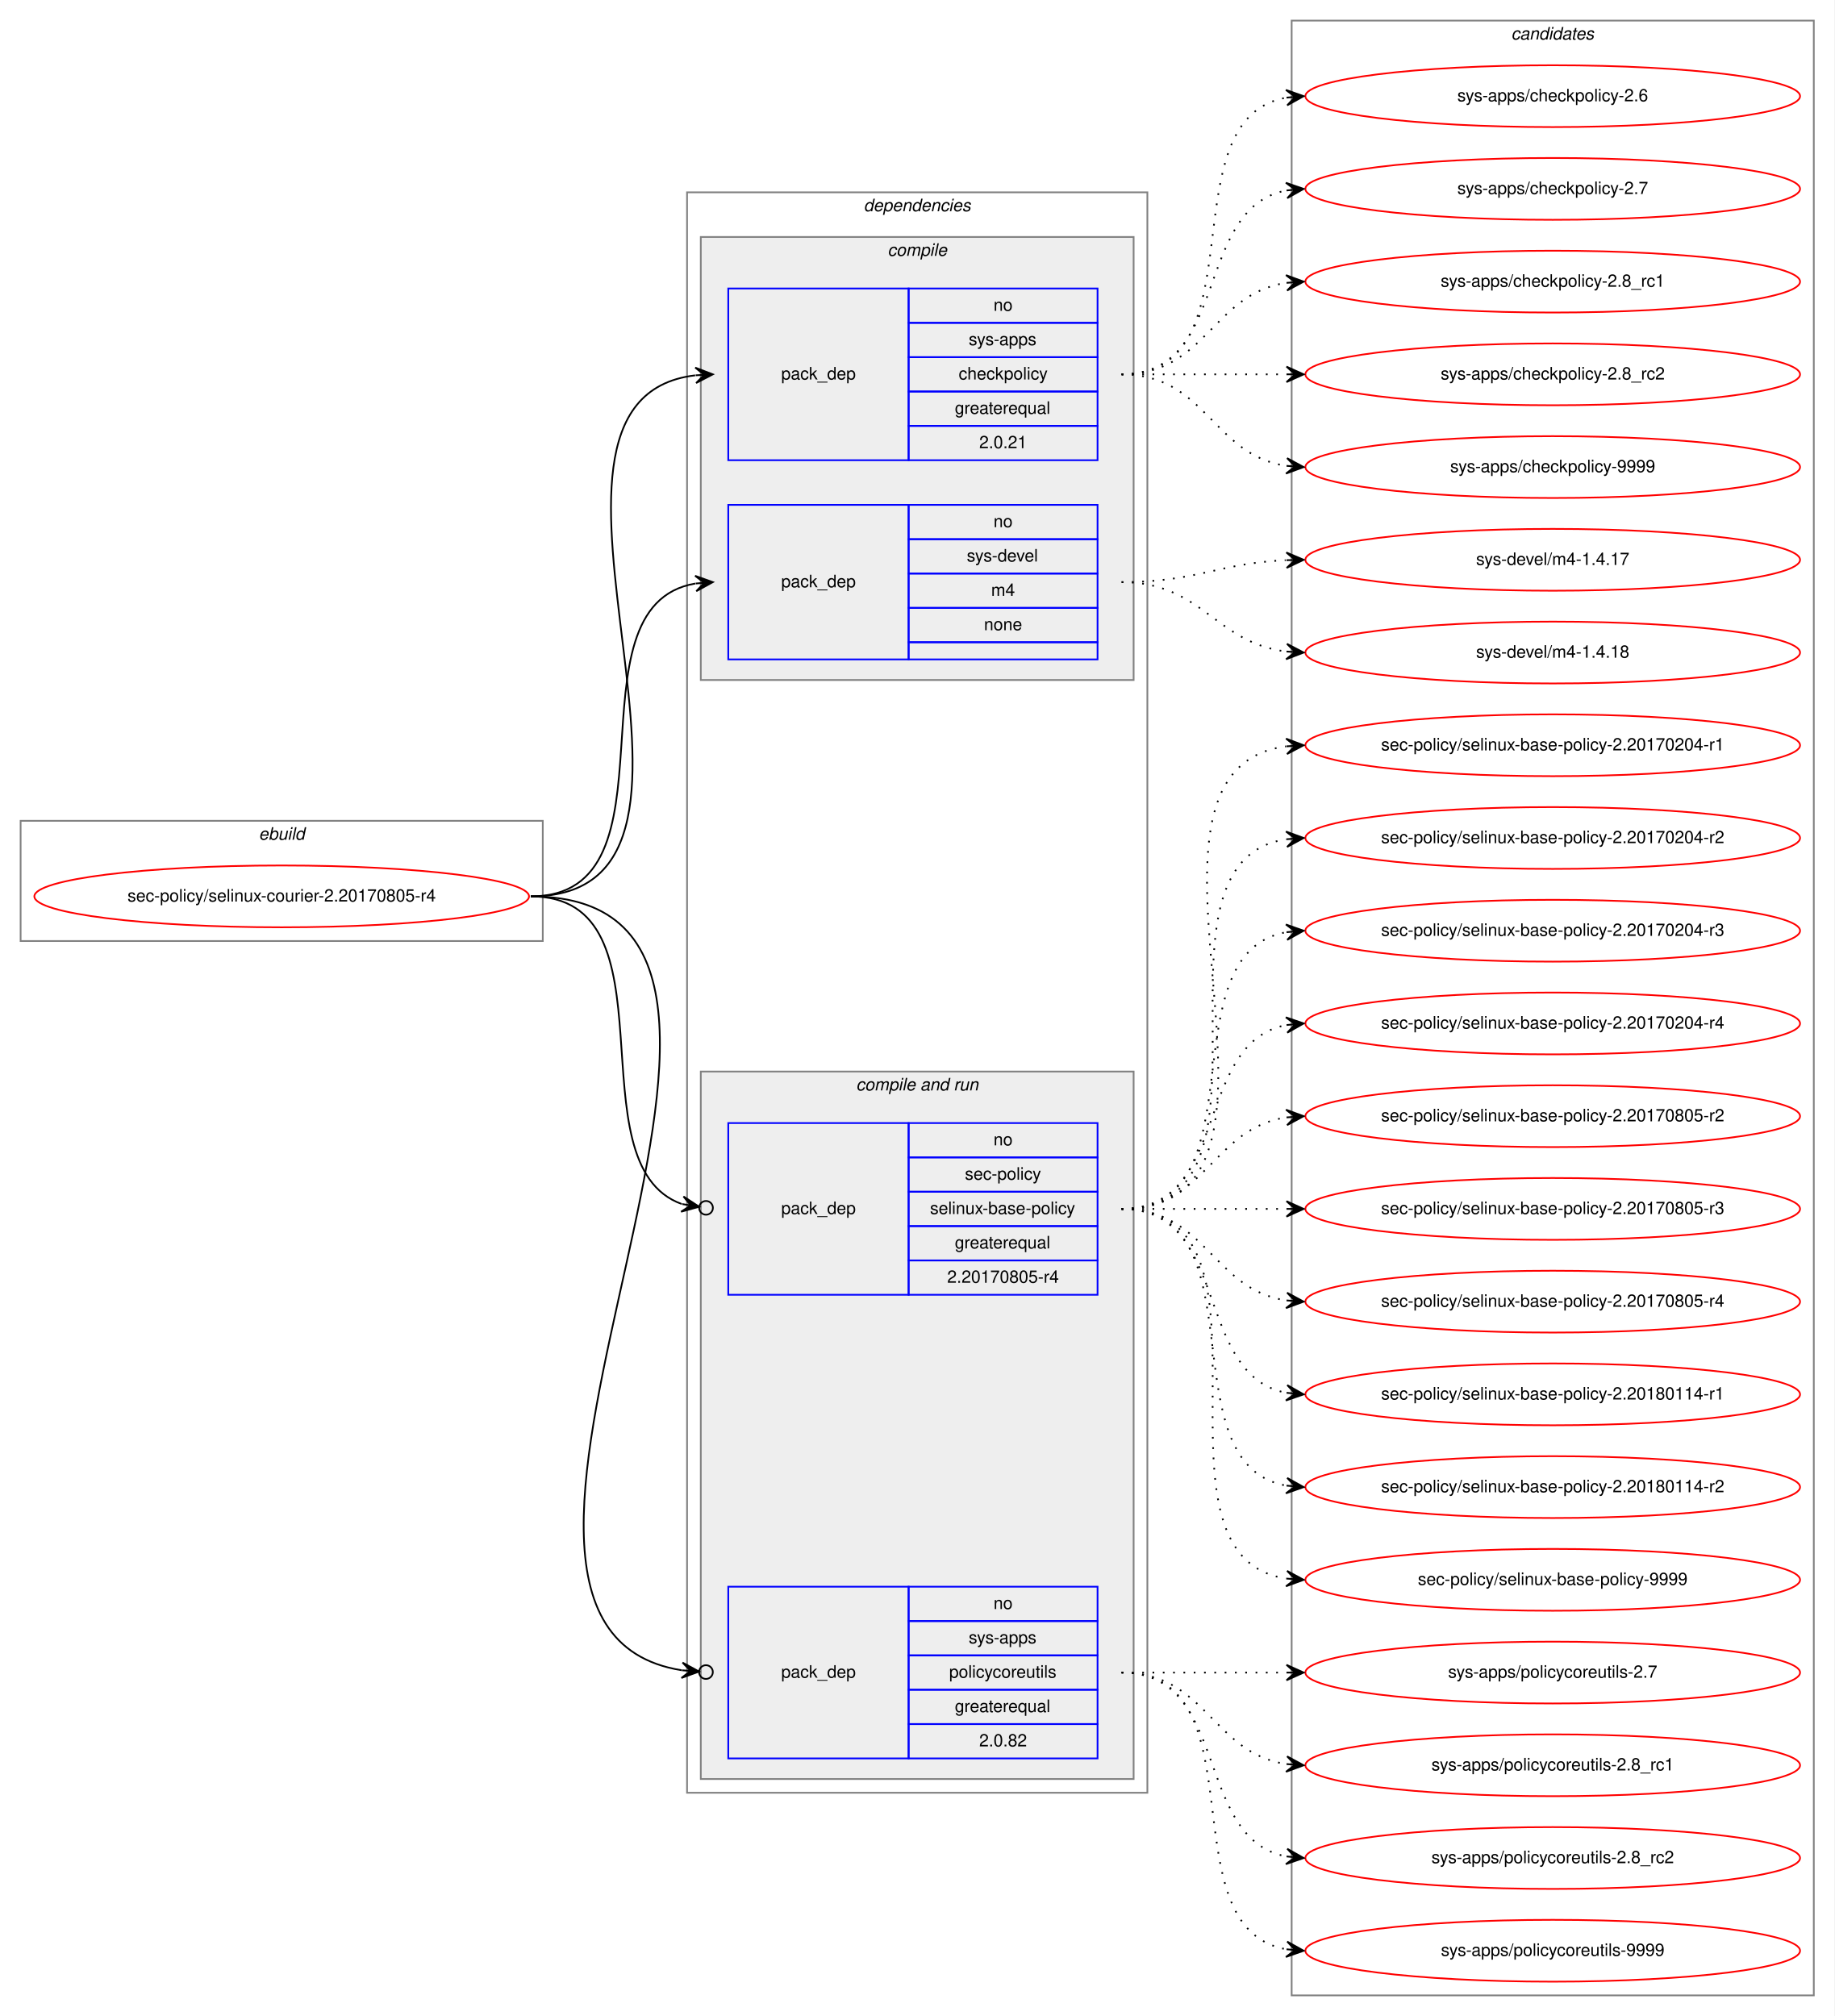
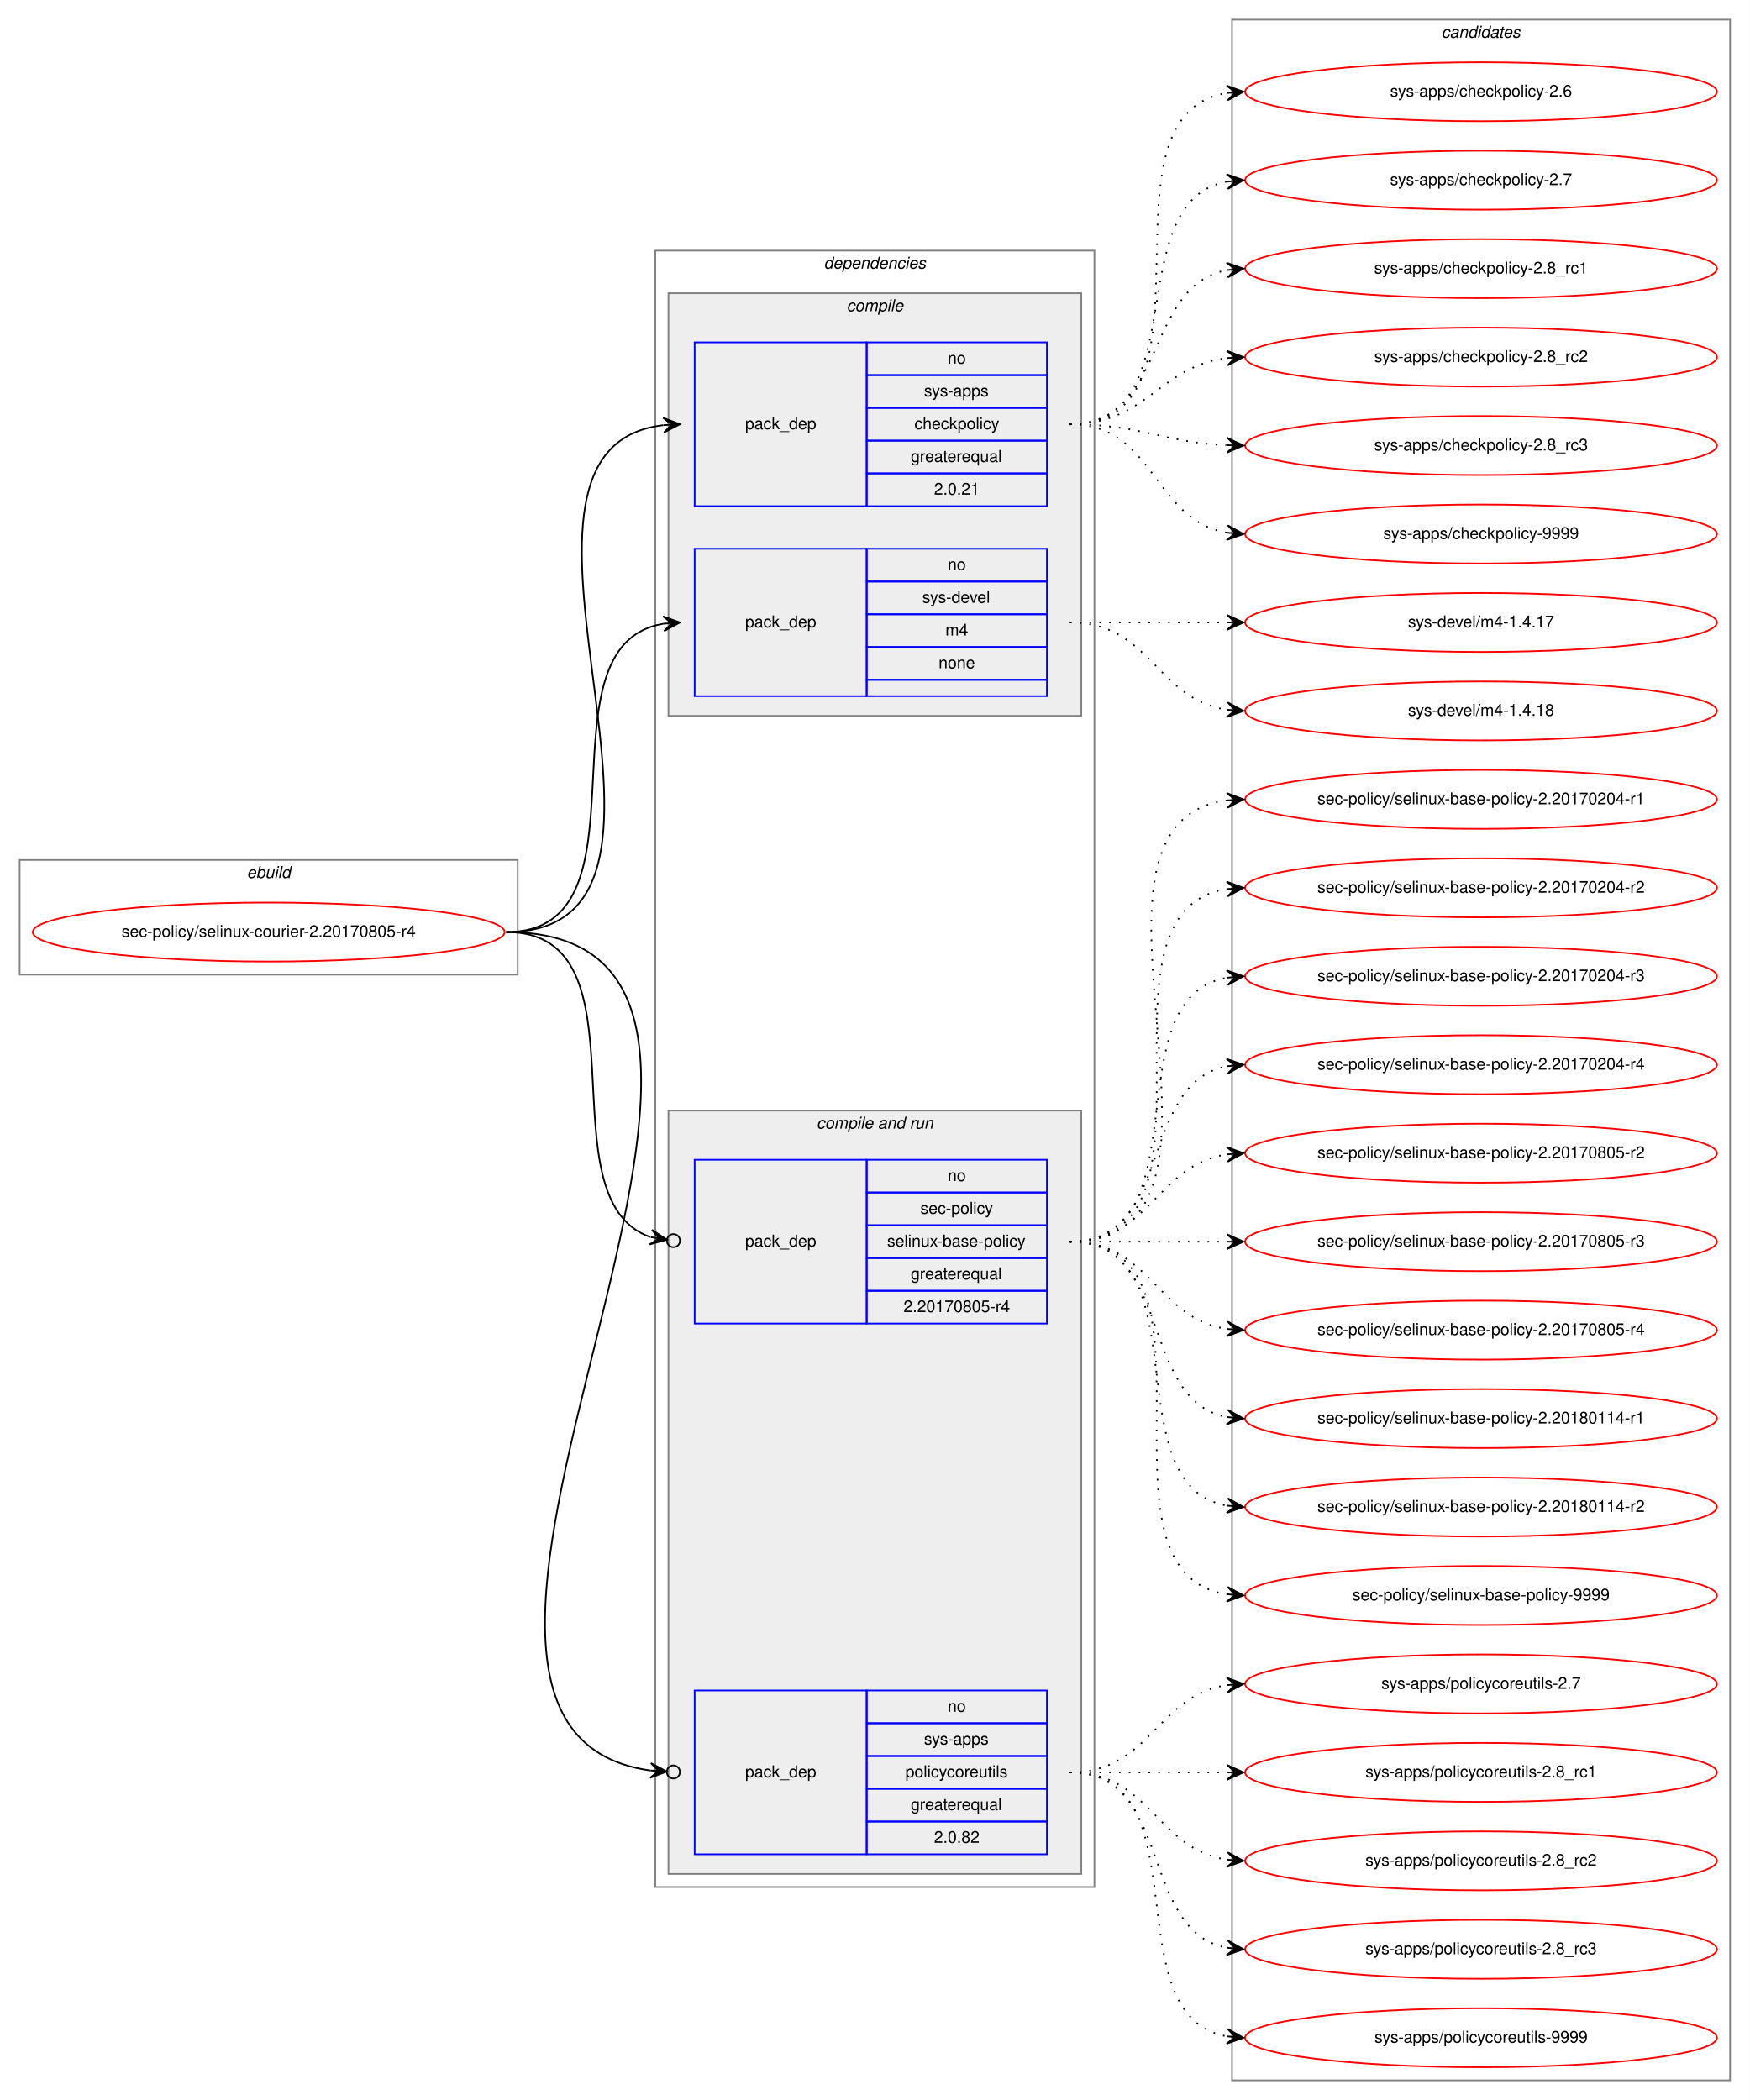
- <svg xmlns="http://www.w3.org/2000/svg" xmlns:xlink="http://www.w3.org/1999/xlink" width="1068pt" height="1174pt" viewBox="0.00 0.00 1068.00 1174.00">
-   <g id="graph0" class="graph" transform="scale(1 1) rotate(0) translate(4 1170)">
-     <polygon fill="white" stroke="transparent" points="-4,4 -4,-1170 1064,-1170 1064,4 -4,4" />
+ <svg xmlns="http://www.w3.org/2000/svg" xmlns:xlink="http://www.w3.org/1999/xlink" width="1068pt" height="1282pt" viewBox="0.00 0.00 1068.00 1282.00">
+   <g id="graph0" class="graph" transform="scale(1 1) rotate(0) translate(4 1278)">
+     <polygon fill="white" stroke="transparent" points="-4,4 -4,-1278 1064,-1278 1064,4 -4,4" />
    <g id="clust1" class="cluster">
-       <polygon fill="none" stroke="gray" points="8,-622 8,-692 312,-692 312,-622 8,-622" />
-       <text text-anchor="start" x="146.66" y="-681" font-family="Helvetica,sans-Serif" font-style="italic" font-size="10.00">ebuild</text>
+       <polygon fill="none" stroke="gray" points="8,-683 8,-753 312,-753 312,-683 8,-683" />
+       <text text-anchor="start" x="146.66" y="-742" font-family="Helvetica,sans-Serif" font-style="italic" font-size="10.00">ebuild</text>
    </g>
    <g id="clust2" class="cluster">
-       <polygon fill="none" stroke="gray" points="396,-126 396,-1058 664,-1058 664,-126 396,-126" />
-       <text text-anchor="start" x="498.86" y="-1047" font-family="Helvetica,sans-Serif" font-style="italic" font-size="10.00">dependencies</text>
+       <polygon fill="none" stroke="gray" points="396,-126 396,-1125 664,-1125 664,-126 396,-126" />
+       <text text-anchor="start" x="498.86" y="-1114" font-family="Helvetica,sans-Serif" font-style="italic" font-size="10.00">dependencies</text>
    </g>
    <g id="clust3" class="cluster">
-       <polygon fill="#eeeeee" stroke="gray" points="404,-774 404,-1032 656,-1032 656,-774 404,-774" />
-       <text text-anchor="start" x="512.77" y="-1021" font-family="Helvetica,sans-Serif" font-style="italic" font-size="10.00">compile</text>
+       <polygon fill="#eeeeee" stroke="gray" points="404,-841 404,-1099 656,-1099 656,-841 404,-841" />
+       <text text-anchor="start" x="512.77" y="-1088" font-family="Helvetica,sans-Serif" font-style="italic" font-size="10.00">compile</text>
    </g>
    <g id="clust6" class="cluster">
-       <polygon fill="#eeeeee" stroke="gray" points="404,-134 404,-546 656,-546 656,-134 404,-134" />
-       <text text-anchor="start" x="494.42" y="-535" font-family="Helvetica,sans-Serif" font-style="italic" font-size="10.00">compile and run</text>
+       <polygon fill="#eeeeee" stroke="gray" points="404,-134 404,-600 656,-600 656,-134 404,-134" />
+       <text text-anchor="start" x="494.42" y="-589" font-family="Helvetica,sans-Serif" font-style="italic" font-size="10.00">compile and run</text>
    </g>
    <g id="clust10" class="cluster">
-       <polygon fill="none" stroke="gray" points="748,-8 748,-1158 1052,-1158 1052,-8 748,-8" />
-       <text text-anchor="start" x="875.82" y="-1147" font-family="Helvetica,sans-Serif" font-style="italic" font-size="10.00">candidates</text>
+       <polygon fill="none" stroke="gray" points="748,-8 748,-1266 1052,-1266 1052,-8 748,-8" />
+       <text text-anchor="start" x="875.82" y="-1255" font-family="Helvetica,sans-Serif" font-style="italic" font-size="10.00">candidates</text>
    </g>
    <g id="node1" class="node">
      <g id="a_node1">
        <a xlink:href="../sec-policy/selinux-courier-2.20170805-r4.svg" xlink:title="sec-policy/selinux-courier-2.20170805-r4">
-           <ellipse fill="none" stroke="red" cx="160" cy="-648" rx="144" ry="18" />
-           <text text-anchor="middle" x="160" y="-645" font-family="Helvetica,sans-Serif" font-size="10.00">sec-policy/selinux-courier-2.20170805-r4</text>
+           <ellipse fill="none" stroke="red" cx="160" cy="-709" rx="144" ry="18" />
+           <text text-anchor="middle" x="160" y="-706" font-family="Helvetica,sans-Serif" font-size="10.00">sec-policy/selinux-courier-2.20170805-r4</text>
        </a>
      </g>
    </g>
    <g id="node2" class="node">
-       <polygon fill="none" stroke="blue" points="420,-902 420,-1002 525,-1002 525,-902 420,-902" />
-       <text text-anchor="start" x="450.82" y="-949" font-family="Helvetica,sans-Serif" font-size="10.00">pack_dep</text>
-       <polygon fill="none" stroke="blue" points="525,-982 525,-1002 635,-1002 635,-982 525,-982" />
-       <text text-anchor="start" x="574.44" y="-989" font-family="Helvetica,sans-Serif" font-size="10.00">no</text>
-       <polygon fill="none" stroke="blue" points="525,-962 525,-982 635,-982 635,-962 525,-962" />
-       <text text-anchor="start" x="559.99" y="-969" font-family="Helvetica,sans-Serif" font-size="10.00">sys-apps</text>
-       <polygon fill="none" stroke="blue" points="525,-942 525,-962 635,-962 635,-942 525,-942" />
-       <text text-anchor="start" x="554.16" y="-949" font-family="Helvetica,sans-Serif" font-size="10.00">checkpolicy</text>
-       <polygon fill="none" stroke="blue" points="525,-922 525,-942 635,-942 635,-922 525,-922" />
-       <text text-anchor="start" x="551.92" y="-929" font-family="Helvetica,sans-Serif" font-size="10.00">greaterequal</text>
-       <polygon fill="none" stroke="blue" points="525,-902 525,-922 635,-922 635,-902 525,-902" />
-       <text text-anchor="start" x="566.1" y="-909" font-family="Helvetica,sans-Serif" font-size="10.00">2.0.21</text>
+       <polygon fill="none" stroke="blue" points="420,-969 420,-1069 525,-1069 525,-969 420,-969" />
+       <text text-anchor="start" x="450.82" y="-1016" font-family="Helvetica,sans-Serif" font-size="10.00">pack_dep</text>
+       <polygon fill="none" stroke="blue" points="525,-1049 525,-1069 635,-1069 635,-1049 525,-1049" />
+       <text text-anchor="start" x="574.44" y="-1056" font-family="Helvetica,sans-Serif" font-size="10.00">no</text>
+       <polygon fill="none" stroke="blue" points="525,-1029 525,-1049 635,-1049 635,-1029 525,-1029" />
+       <text text-anchor="start" x="559.99" y="-1036" font-family="Helvetica,sans-Serif" font-size="10.00">sys-apps</text>
+       <polygon fill="none" stroke="blue" points="525,-1009 525,-1029 635,-1029 635,-1009 525,-1009" />
+       <text text-anchor="start" x="554.16" y="-1016" font-family="Helvetica,sans-Serif" font-size="10.00">checkpolicy</text>
+       <polygon fill="none" stroke="blue" points="525,-989 525,-1009 635,-1009 635,-989 525,-989" />
+       <text text-anchor="start" x="551.92" y="-996" font-family="Helvetica,sans-Serif" font-size="10.00">greaterequal</text>
+       <polygon fill="none" stroke="blue" points="525,-969 525,-989 635,-989 635,-969 525,-969" />
+       <text text-anchor="start" x="566.1" y="-976" font-family="Helvetica,sans-Serif" font-size="10.00">2.0.21</text>
    </g>
    <g id="edge1" class="edge">
-       <path fill="none" stroke="black" d="M305,-648C444.46,-648 276.85,-936.76 400.72,-951.42" />
-       <polygon fill="black" stroke="black" points="411,-952 400.76,-955.93 406.01,-951.72 401.02,-951.44 401.02,-951.44 401.02,-951.44 406.01,-951.72 401.27,-946.95 411,-952 411,-952" />
+       <path fill="none" stroke="black" d="M305,-709C447.05,-709 274.24,-1004.05 400.92,-1018.45" />
+       <polygon fill="black" stroke="black" points="411,-1019 400.77,-1022.95 406.01,-1018.73 401.01,-1018.46 401.01,-1018.46 401.01,-1018.46 406.01,-1018.73 401.26,-1013.97 411,-1019 411,-1019" />
    </g>
    <g id="node3" class="node">
-       <polygon fill="none" stroke="blue" points="420,-786 420,-876 525,-876 525,-786 420,-786" />
-       <text text-anchor="start" x="450.82" y="-828" font-family="Helvetica,sans-Serif" font-size="10.00">pack_dep</text>
-       <polygon fill="none" stroke="blue" points="525,-856 525,-876 635,-876 635,-856 525,-856" />
-       <text text-anchor="start" x="574.44" y="-863" font-family="Helvetica,sans-Serif" font-size="10.00">no</text>
-       <polygon fill="none" stroke="blue" points="525,-836 525,-856 635,-856 635,-836 525,-836" />
-       <text text-anchor="start" x="558.88" y="-843" font-family="Helvetica,sans-Serif" font-size="10.00">sys-devel</text>
-       <polygon fill="none" stroke="blue" points="525,-816 525,-836 635,-836 635,-816 525,-816" />
-       <text text-anchor="start" x="573.05" y="-823" font-family="Helvetica,sans-Serif" font-size="10.00">m4</text>
-       <polygon fill="none" stroke="blue" points="525,-796 525,-816 635,-816 635,-796 525,-796" />
-       <text text-anchor="start" x="568.88" y="-803" font-family="Helvetica,sans-Serif" font-size="10.00">none</text>
-       <polygon fill="none" stroke="blue" points="525,-786 525,-796 635,-796 635,-786 525,-786" />
+       <polygon fill="none" stroke="blue" points="420,-853 420,-943 525,-943 525,-853 420,-853" />
+       <text text-anchor="start" x="450.82" y="-895" font-family="Helvetica,sans-Serif" font-size="10.00">pack_dep</text>
+       <polygon fill="none" stroke="blue" points="525,-923 525,-943 635,-943 635,-923 525,-923" />
+       <text text-anchor="start" x="574.44" y="-930" font-family="Helvetica,sans-Serif" font-size="10.00">no</text>
+       <polygon fill="none" stroke="blue" points="525,-903 525,-923 635,-923 635,-903 525,-903" />
+       <text text-anchor="start" x="558.88" y="-910" font-family="Helvetica,sans-Serif" font-size="10.00">sys-devel</text>
+       <polygon fill="none" stroke="blue" points="525,-883 525,-903 635,-903 635,-883 525,-883" />
+       <text text-anchor="start" x="573.05" y="-890" font-family="Helvetica,sans-Serif" font-size="10.00">m4</text>
+       <polygon fill="none" stroke="blue" points="525,-863 525,-883 635,-883 635,-863 525,-863" />
+       <text text-anchor="start" x="568.88" y="-870" font-family="Helvetica,sans-Serif" font-size="10.00">none</text>
+       <polygon fill="none" stroke="blue" points="525,-853 525,-863 635,-863 635,-853 525,-853" />
    </g>
    <g id="edge2" class="edge">
-       <path fill="none" stroke="black" d="M305,-648C395.32,-648 323.14,-816.98 400.77,-830.18" />
-       <polygon fill="black" stroke="black" points="411,-831 400.67,-834.69 406.02,-830.6 401.03,-830.2 401.03,-830.2 401.03,-830.2 406.02,-830.6 401.39,-825.72 411,-831 411,-831" />
+       <path fill="none" stroke="black" d="M305,-709C397.74,-709 320.87,-884.23 401.02,-897.24" />
+       <polygon fill="black" stroke="black" points="411,-898 400.69,-901.73 406.01,-897.62 401.03,-897.24 401.03,-897.24 401.03,-897.24 406.01,-897.62 401.37,-892.75 411,-898 411,-898" />
    </g>
    <g id="node4" class="node">
-       <polygon fill="none" stroke="blue" points="420,-416 420,-516 525,-516 525,-416 420,-416" />
-       <text text-anchor="start" x="450.82" y="-463" font-family="Helvetica,sans-Serif" font-size="10.00">pack_dep</text>
-       <polygon fill="none" stroke="blue" points="525,-496 525,-516 635,-516 635,-496 525,-496" />
-       <text text-anchor="start" x="574.44" y="-503" font-family="Helvetica,sans-Serif" font-size="10.00">no</text>
-       <polygon fill="none" stroke="blue" points="525,-476 525,-496 635,-496 635,-476 525,-476" />
-       <text text-anchor="start" x="557.77" y="-483" font-family="Helvetica,sans-Serif" font-size="10.00">sec-policy</text>
-       <polygon fill="none" stroke="blue" points="525,-456 525,-476 635,-476 635,-456 525,-456" />
-       <text text-anchor="start" x="537.48" y="-463" font-family="Helvetica,sans-Serif" font-size="10.00">selinux-base-policy</text>
-       <polygon fill="none" stroke="blue" points="525,-436 525,-456 635,-456 635,-436 525,-436" />
-       <text text-anchor="start" x="551.92" y="-443" font-family="Helvetica,sans-Serif" font-size="10.00">greaterequal</text>
-       <polygon fill="none" stroke="blue" points="525,-416 525,-436 635,-436 635,-416 525,-416" />
-       <text text-anchor="start" x="547.47" y="-423" font-family="Helvetica,sans-Serif" font-size="10.00">2.20170805-r4</text>
+       <polygon fill="none" stroke="blue" points="420,-470 420,-570 525,-570 525,-470 420,-470" />
+       <text text-anchor="start" x="450.82" y="-517" font-family="Helvetica,sans-Serif" font-size="10.00">pack_dep</text>
+       <polygon fill="none" stroke="blue" points="525,-550 525,-570 635,-570 635,-550 525,-550" />
+       <text text-anchor="start" x="574.44" y="-557" font-family="Helvetica,sans-Serif" font-size="10.00">no</text>
+       <polygon fill="none" stroke="blue" points="525,-530 525,-550 635,-550 635,-530 525,-530" />
+       <text text-anchor="start" x="557.77" y="-537" font-family="Helvetica,sans-Serif" font-size="10.00">sec-policy</text>
+       <polygon fill="none" stroke="blue" points="525,-510 525,-530 635,-530 635,-510 525,-510" />
+       <text text-anchor="start" x="537.48" y="-517" font-family="Helvetica,sans-Serif" font-size="10.00">selinux-base-policy</text>
+       <polygon fill="none" stroke="blue" points="525,-490 525,-510 635,-510 635,-490 525,-490" />
+       <text text-anchor="start" x="551.92" y="-497" font-family="Helvetica,sans-Serif" font-size="10.00">greaterequal</text>
+       <polygon fill="none" stroke="blue" points="525,-470 525,-490 635,-490 635,-470 525,-470" />
+       <text text-anchor="start" x="547.47" y="-477" font-family="Helvetica,sans-Serif" font-size="10.00">2.20170805-r4</text>
    </g>
    <g id="edge3" class="edge">
-       <path fill="none" stroke="black" d="M305,-648C391.66,-648 328.48,-492.01 392.9,-468.86" />
-       <ellipse fill="none" stroke="black" cx="407.05" cy="-466.62" rx="4" ry="4" />
-       <polygon fill="black" stroke="black" points="403.1,-467.25 393.92,-473.25 398.16,-468.03 393.22,-468.81 393.22,-468.81 393.22,-468.81 398.16,-468.03 392.52,-464.36 403.1,-467.25 403.1,-467.25" />
+       <path fill="none" stroke="black" d="M305,-709C394.35,-709 326.25,-546.33 392.85,-522.82" />
+       <ellipse fill="none" stroke="black" cx="407.05" cy="-520.61" rx="4" ry="4" />
+       <polygon fill="black" stroke="black" points="403.09,-521.23 393.9,-527.21 398.15,-521.99 393.21,-522.76 393.21,-522.76 393.21,-522.76 398.15,-521.99 392.52,-518.32 403.09,-521.23 403.09,-521.23" />
    </g>
    <g id="node5" class="node">
      <polygon fill="none" stroke="blue" points="420,-146 420,-246 525,-246 525,-146 420,-146" />
      <text text-anchor="start" x="450.82" y="-193" font-family="Helvetica,sans-Serif" font-size="10.00">pack_dep</text>
      <polygon fill="none" stroke="blue" points="525,-226 525,-246 635,-246 635,-226 525,-226" />
      <text text-anchor="start" x="574.44" y="-233" font-family="Helvetica,sans-Serif" font-size="10.00">no</text>
      <polygon fill="none" stroke="blue" points="525,-206 525,-226 635,-226 635,-206 525,-206" />
      <text text-anchor="start" x="559.99" y="-213" font-family="Helvetica,sans-Serif" font-size="10.00">sys-apps</text>
      <polygon fill="none" stroke="blue" points="525,-186 525,-206 635,-206 635,-186 525,-186" />
      <text text-anchor="start" x="548.6" y="-193" font-family="Helvetica,sans-Serif" font-size="10.00">policycoreutils</text>
      <polygon fill="none" stroke="blue" points="525,-166 525,-186 635,-186 635,-166 525,-166" />
      <text text-anchor="start" x="551.92" y="-173" font-family="Helvetica,sans-Serif" font-size="10.00">greaterequal</text>
      <polygon fill="none" stroke="blue" points="525,-146 525,-166 635,-166 635,-146 525,-146" />
      <text text-anchor="start" x="566.1" y="-153" font-family="Helvetica,sans-Serif" font-size="10.00">2.0.82</text>
    </g>
    <g id="edge4" class="edge">
-       <path fill="none" stroke="black" d="M305,-648C504.79,-648 223.61,-224.24 392.87,-197.34" />
-       <ellipse fill="none" stroke="black" cx="407.01" cy="-196.29" rx="4" ry="4" />
-       <polygon fill="black" stroke="black" points="403.02,-196.59 393.38,-201.81 398.04,-196.96 393.05,-197.32 393.05,-197.32 393.05,-197.32 398.04,-196.96 392.72,-192.84 403.02,-196.59 403.02,-196.59" />
+       <path fill="none" stroke="black" d="M305,-709C531.34,-709 197.74,-224.16 392.91,-197.17" />
+       <ellipse fill="none" stroke="black" cx="407.01" cy="-196.26" rx="4" ry="4" />
+       <polygon fill="black" stroke="black" points="403.02,-196.52 393.33,-201.65 398.03,-196.84 393.04,-197.16 393.04,-197.16 393.04,-197.16 398.03,-196.84 392.75,-192.67 403.02,-196.52 403.02,-196.52" />
    </g>
    <g id="node6" class="node">
      <g id="a_node6">
        <a xlink:href="../sys-apps/checkpolicy-2.6.svg" xlink:title="sys-apps/checkpolicy-2.6">
-           <ellipse fill="none" stroke="red" cx="900" cy="-1114" rx="144" ry="18" />
-           <text text-anchor="middle" x="900" y="-1111" font-family="Helvetica,sans-Serif" font-size="10.00">sys-apps/checkpolicy-2.6</text>
+           <ellipse fill="none" stroke="red" cx="900" cy="-1222" rx="144" ry="18" />
+           <text text-anchor="middle" x="900" y="-1219" font-family="Helvetica,sans-Serif" font-size="10.00">sys-apps/checkpolicy-2.6</text>
        </a>
      </g>
    </g>
    <g id="edge5" class="edge">
-       <path fill="none" stroke="black" stroke-dasharray="1,5" d="M649,-952C731.35,-952 674.36,-1100.38 744.73,-1113.13" />
-       <polygon fill="black" stroke="black" points="755,-1114 744.66,-1117.64 750.02,-1113.58 745.04,-1113.15 745.04,-1113.15 745.04,-1113.15 750.02,-1113.58 745.42,-1108.67 755,-1114 755,-1114" />
+       <path fill="none" stroke="black" stroke-dasharray="1,5" d="M649,-1019C747.2,-1019 659.83,-1207.98 744.99,-1221.26" />
+       <polygon fill="black" stroke="black" points="755,-1222 744.7,-1225.76 750.01,-1221.63 745.03,-1221.27 745.03,-1221.27 745.03,-1221.27 750.01,-1221.63 745.36,-1216.78 755,-1222 755,-1222" />
    </g>
    <g id="node7" class="node">
      <g id="a_node7">
        <a xlink:href="../sys-apps/checkpolicy-2.7.svg" xlink:title="sys-apps/checkpolicy-2.7">
-           <ellipse fill="none" stroke="red" cx="900" cy="-1060" rx="144" ry="18" />
-           <text text-anchor="middle" x="900" y="-1057" font-family="Helvetica,sans-Serif" font-size="10.00">sys-apps/checkpolicy-2.7</text>
+           <ellipse fill="none" stroke="red" cx="900" cy="-1168" rx="144" ry="18" />
+           <text text-anchor="middle" x="900" y="-1165" font-family="Helvetica,sans-Serif" font-size="10.00">sys-apps/checkpolicy-2.7</text>
        </a>
      </g>
    </g>
    <g id="edge6" class="edge">
-       <path fill="none" stroke="black" stroke-dasharray="1,5" d="M649,-952C712.58,-952 690.58,-1048.51 744.79,-1059.07" />
-       <polygon fill="black" stroke="black" points="755,-1060 744.63,-1063.57 750.02,-1059.54 745.04,-1059.09 745.04,-1059.09 745.04,-1059.09 750.02,-1059.54 745.45,-1054.61 755,-1060 755,-1060" />
+       <path fill="none" stroke="black" stroke-dasharray="1,5" d="M649,-1019C726.62,-1019 678.53,-1154.91 744.86,-1167.12" />
+       <polygon fill="black" stroke="black" points="755,-1168 744.65,-1171.62 750.02,-1167.57 745.04,-1167.14 745.04,-1167.14 745.04,-1167.14 750.02,-1167.57 745.42,-1162.66 755,-1168 755,-1168" />
    </g>
    <g id="node8" class="node">
      <g id="a_node8">
        <a xlink:href="../sys-apps/checkpolicy-2.8_rc1.svg" xlink:title="sys-apps/checkpolicy-2.8_rc1">
-           <ellipse fill="none" stroke="red" cx="900" cy="-1006" rx="144" ry="18" />
-           <text text-anchor="middle" x="900" y="-1003" font-family="Helvetica,sans-Serif" font-size="10.00">sys-apps/checkpolicy-2.8_rc1</text>
+           <ellipse fill="none" stroke="red" cx="900" cy="-1114" rx="144" ry="18" />
+           <text text-anchor="middle" x="900" y="-1111" font-family="Helvetica,sans-Serif" font-size="10.00">sys-apps/checkpolicy-2.8_rc1</text>
        </a>
      </g>
    </g>
    <g id="edge7" class="edge">
-       <path fill="none" stroke="black" stroke-dasharray="1,5" d="M649,-952C698.26,-952 701.85,-998.87 744.86,-1005.28" />
-       <polygon fill="black" stroke="black" points="755,-1006 744.71,-1009.78 750.01,-1005.64 745.03,-1005.29 745.03,-1005.29 745.03,-1005.29 750.01,-1005.64 745.35,-1000.8 755,-1006 755,-1006" />
+       <path fill="none" stroke="black" stroke-dasharray="1,5" d="M649,-1019C708.68,-1019 693.79,-1103.54 745.03,-1113.12" />
+       <polygon fill="black" stroke="black" points="755,-1114 744.64,-1117.6 750.02,-1113.56 745.04,-1113.12 745.04,-1113.12 745.04,-1113.12 750.02,-1113.56 745.43,-1108.64 755,-1114 755,-1114" />
    </g>
    <g id="node9" class="node">
      <g id="a_node9">
        <a xlink:href="../sys-apps/checkpolicy-2.8_rc2.svg" xlink:title="sys-apps/checkpolicy-2.8_rc2">
-           <ellipse fill="none" stroke="red" cx="900" cy="-952" rx="144" ry="18" />
-           <text text-anchor="middle" x="900" y="-949" font-family="Helvetica,sans-Serif" font-size="10.00">sys-apps/checkpolicy-2.8_rc2</text>
+           <ellipse fill="none" stroke="red" cx="900" cy="-1060" rx="144" ry="18" />
+           <text text-anchor="middle" x="900" y="-1057" font-family="Helvetica,sans-Serif" font-size="10.00">sys-apps/checkpolicy-2.8_rc2</text>
        </a>
      </g>
    </g>
    <g id="edge8" class="edge">
-       <path fill="none" stroke="black" stroke-dasharray="1,5" d="M649,-952C692.43,-952 705.83,-952 744.57,-952" />
-       <polygon fill="black" stroke="black" points="755,-952 745,-956.5 750,-952 745,-952 745,-952 745,-952 750,-952 745,-947.5 755,-952 755,-952" />
+       <path fill="none" stroke="black" stroke-dasharray="1,5" d="M649,-1019C695.96,-1019 703.56,-1054.44 744.99,-1059.42" />
+       <polygon fill="black" stroke="black" points="755,-1060 744.76,-1063.91 750.01,-1059.71 745.02,-1059.42 745.02,-1059.42 745.02,-1059.42 750.01,-1059.71 745.28,-1054.93 755,-1060 755,-1060" />
    </g>
    <g id="node10" class="node">
      <g id="a_node10">
-         <a xlink:href="../sys-apps/checkpolicy-9999.svg" xlink:title="sys-apps/checkpolicy-9999">
-           <ellipse fill="none" stroke="red" cx="900" cy="-898" rx="144" ry="18" />
-           <text text-anchor="middle" x="900" y="-895" font-family="Helvetica,sans-Serif" font-size="10.00">sys-apps/checkpolicy-9999</text>
+         <a xlink:href="../sys-apps/checkpolicy-2.8_rc3.svg" xlink:title="sys-apps/checkpolicy-2.8_rc3">
+           <ellipse fill="none" stroke="red" cx="900" cy="-1006" rx="144" ry="18" />
+           <text text-anchor="middle" x="900" y="-1003" font-family="Helvetica,sans-Serif" font-size="10.00">sys-apps/checkpolicy-2.8_rc3</text>
        </a>
      </g>
    </g>
    <g id="edge9" class="edge">
-       <path fill="none" stroke="black" stroke-dasharray="1,5" d="M649,-952C698.26,-952 701.85,-905.13 744.86,-898.72" />
-       <polygon fill="black" stroke="black" points="755,-898 745.35,-903.2 750.01,-898.36 745.03,-898.71 745.03,-898.71 745.03,-898.71 750.01,-898.36 744.71,-894.22 755,-898 755,-898" />
+       <path fill="none" stroke="black" stroke-dasharray="1,5" d="M649,-1019C692.76,-1019 705.58,-1007.95 744.51,-1006.23" />
+       <polygon fill="black" stroke="black" points="755,-1006 745.1,-1010.71 750,-1006.11 745,-1006.22 745,-1006.22 745,-1006.22 750,-1006.11 744.91,-1001.72 755,-1006 755,-1006" />
    </g>
    <g id="node11" class="node">
      <g id="a_node11">
-         <a xlink:href="../sys-devel/m4-1.4.17.svg" xlink:title="sys-devel/m4-1.4.17">
-           <ellipse fill="none" stroke="red" cx="900" cy="-844" rx="144" ry="18" />
-           <text text-anchor="middle" x="900" y="-841" font-family="Helvetica,sans-Serif" font-size="10.00">sys-devel/m4-1.4.17</text>
+         <a xlink:href="../sys-apps/checkpolicy-9999.svg" xlink:title="sys-apps/checkpolicy-9999">
+           <ellipse fill="none" stroke="red" cx="900" cy="-952" rx="144" ry="18" />
+           <text text-anchor="middle" x="900" y="-949" font-family="Helvetica,sans-Serif" font-size="10.00">sys-apps/checkpolicy-9999</text>
        </a>
      </g>
    </g>
    <g id="edge10" class="edge">
-       <path fill="none" stroke="black" stroke-dasharray="1,5" d="M649,-831C692.76,-831 705.58,-842.05 744.51,-843.77" />
-       <polygon fill="black" stroke="black" points="755,-844 744.91,-848.28 750,-843.89 745,-843.78 745,-843.78 745,-843.78 750,-843.89 745.1,-839.29 755,-844 755,-844" />
+       <path fill="none" stroke="black" stroke-dasharray="1,5" d="M649,-1019C701.14,-1019 699.72,-960.36 744.95,-952.8" />
+       <polygon fill="black" stroke="black" points="755,-952 745.39,-957.28 750.02,-952.4 745.03,-952.79 745.03,-952.79 745.03,-952.79 750.02,-952.4 744.67,-948.31 755,-952 755,-952" />
    </g>
    <g id="node12" class="node">
      <g id="a_node12">
-         <a xlink:href="../sys-devel/m4-1.4.18.svg" xlink:title="sys-devel/m4-1.4.18">
-           <ellipse fill="none" stroke="red" cx="900" cy="-790" rx="144" ry="18" />
-           <text text-anchor="middle" x="900" y="-787" font-family="Helvetica,sans-Serif" font-size="10.00">sys-devel/m4-1.4.18</text>
+         <a xlink:href="../sys-devel/m4-1.4.17.svg" xlink:title="sys-devel/m4-1.4.17">
+           <ellipse fill="none" stroke="red" cx="900" cy="-898" rx="144" ry="18" />
+           <text text-anchor="middle" x="900" y="-895" font-family="Helvetica,sans-Serif" font-size="10.00">sys-devel/m4-1.4.17</text>
        </a>
      </g>
    </g>
    <g id="edge11" class="edge">
-       <path fill="none" stroke="black" stroke-dasharray="1,5" d="M649,-831C695.96,-831 703.56,-795.56 744.99,-790.58" />
-       <polygon fill="black" stroke="black" points="755,-790 745.28,-795.07 750.01,-790.29 745.02,-790.58 745.02,-790.58 745.02,-790.58 750.01,-790.29 744.76,-786.09 755,-790 755,-790" />
+       <path fill="none" stroke="black" stroke-dasharray="1,5" d="M649,-898C692.43,-898 705.83,-898 744.57,-898" />
+       <polygon fill="black" stroke="black" points="755,-898 745,-902.5 750,-898 745,-898 745,-898 745,-898 750,-898 745,-893.5 755,-898 755,-898" />
    </g>
    <g id="node13" class="node">
      <g id="a_node13">
-         <a xlink:href="../sec-policy/selinux-base-policy-2.20170204-r1.svg" xlink:title="sec-policy/selinux-base-policy-2.20170204-r1">
-           <ellipse fill="none" stroke="red" cx="900" cy="-736" rx="144" ry="18" />
-           <text text-anchor="middle" x="900" y="-733" font-family="Helvetica,sans-Serif" font-size="10.00">sec-policy/selinux-base-policy-2.20170204-r1</text>
+         <a xlink:href="../sys-devel/m4-1.4.18.svg" xlink:title="sys-devel/m4-1.4.18">
+           <ellipse fill="none" stroke="red" cx="900" cy="-844" rx="144" ry="18" />
+           <text text-anchor="middle" x="900" y="-841" font-family="Helvetica,sans-Serif" font-size="10.00">sys-devel/m4-1.4.18</text>
        </a>
      </g>
    </g>
    <g id="edge12" class="edge">
-       <path fill="none" stroke="black" stroke-dasharray="1,5" d="M649,-466C774.27,-466 634.46,-720.92 744.71,-735.36" />
-       <polygon fill="black" stroke="black" points="755,-736 744.74,-739.87 750.01,-735.69 745.02,-735.38 745.02,-735.38 745.02,-735.38 750.01,-735.69 745.3,-730.89 755,-736 755,-736" />
+       <path fill="none" stroke="black" stroke-dasharray="1,5" d="M649,-898C698.26,-898 701.85,-851.13 744.86,-844.72" />
+       <polygon fill="black" stroke="black" points="755,-844 745.35,-849.2 750.01,-844.36 745.03,-844.71 745.03,-844.71 745.03,-844.71 750.01,-844.36 744.71,-840.22 755,-844 755,-844" />
    </g>
    <g id="node14" class="node">
      <g id="a_node14">
-         <a xlink:href="../sec-policy/selinux-base-policy-2.20170204-r2.svg" xlink:title="sec-policy/selinux-base-policy-2.20170204-r2">
-           <ellipse fill="none" stroke="red" cx="900" cy="-682" rx="144" ry="18" />
-           <text text-anchor="middle" x="900" y="-679" font-family="Helvetica,sans-Serif" font-size="10.00">sec-policy/selinux-base-policy-2.20170204-r2</text>
+         <a xlink:href="../sec-policy/selinux-base-policy-2.20170204-r1.svg" xlink:title="sec-policy/selinux-base-policy-2.20170204-r1">
+           <ellipse fill="none" stroke="red" cx="900" cy="-790" rx="144" ry="18" />
+           <text text-anchor="middle" x="900" y="-787" font-family="Helvetica,sans-Serif" font-size="10.00">sec-policy/selinux-base-policy-2.20170204-r1</text>
        </a>
      </g>
    </g>
    <g id="edge13" class="edge">
-       <path fill="none" stroke="black" stroke-dasharray="1,5" d="M649,-466C752.28,-466 655.19,-667.49 744.77,-681.26" />
-       <polygon fill="black" stroke="black" points="755,-682 744.7,-685.77 750.01,-681.64 745.03,-681.28 745.03,-681.28 745.03,-681.28 750.01,-681.64 745.35,-676.79 755,-682 755,-682" />
+       <path fill="none" stroke="black" stroke-dasharray="1,5" d="M649,-520C774.27,-520 634.46,-774.92 744.71,-789.36" />
+       <polygon fill="black" stroke="black" points="755,-790 744.74,-793.87 750.01,-789.69 745.02,-789.38 745.02,-789.38 745.02,-789.38 750.01,-789.69 745.3,-784.89 755,-790 755,-790" />
    </g>
    <g id="node15" class="node">
      <g id="a_node15">
-         <a xlink:href="../sec-policy/selinux-base-policy-2.20170204-r3.svg" xlink:title="sec-policy/selinux-base-policy-2.20170204-r3">
-           <ellipse fill="none" stroke="red" cx="900" cy="-628" rx="144" ry="18" />
-           <text text-anchor="middle" x="900" y="-625" font-family="Helvetica,sans-Serif" font-size="10.00">sec-policy/selinux-base-policy-2.20170204-r3</text>
+         <a xlink:href="../sec-policy/selinux-base-policy-2.20170204-r2.svg" xlink:title="sec-policy/selinux-base-policy-2.20170204-r2">
+           <ellipse fill="none" stroke="red" cx="900" cy="-736" rx="144" ry="18" />
+           <text text-anchor="middle" x="900" y="-733" font-family="Helvetica,sans-Serif" font-size="10.00">sec-policy/selinux-base-policy-2.20170204-r2</text>
        </a>
      </g>
    </g>
    <g id="edge14" class="edge">
-       <path fill="none" stroke="black" stroke-dasharray="1,5" d="M649,-466C731.35,-466 674.36,-614.38 744.73,-627.13" />
-       <polygon fill="black" stroke="black" points="755,-628 744.66,-631.64 750.02,-627.58 745.04,-627.15 745.04,-627.15 745.04,-627.15 750.02,-627.58 745.42,-622.67 755,-628 755,-628" />
+       <path fill="none" stroke="black" stroke-dasharray="1,5" d="M649,-520C752.28,-520 655.19,-721.49 744.77,-735.26" />
+       <polygon fill="black" stroke="black" points="755,-736 744.7,-739.77 750.01,-735.64 745.03,-735.28 745.03,-735.28 745.03,-735.28 750.01,-735.64 745.35,-730.79 755,-736 755,-736" />
    </g>
    <g id="node16" class="node">
      <g id="a_node16">
-         <a xlink:href="../sec-policy/selinux-base-policy-2.20170204-r4.svg" xlink:title="sec-policy/selinux-base-policy-2.20170204-r4">
-           <ellipse fill="none" stroke="red" cx="900" cy="-574" rx="144" ry="18" />
-           <text text-anchor="middle" x="900" y="-571" font-family="Helvetica,sans-Serif" font-size="10.00">sec-policy/selinux-base-policy-2.20170204-r4</text>
+         <a xlink:href="../sec-policy/selinux-base-policy-2.20170204-r3.svg" xlink:title="sec-policy/selinux-base-policy-2.20170204-r3">
+           <ellipse fill="none" stroke="red" cx="900" cy="-682" rx="144" ry="18" />
+           <text text-anchor="middle" x="900" y="-679" font-family="Helvetica,sans-Serif" font-size="10.00">sec-policy/selinux-base-policy-2.20170204-r3</text>
        </a>
      </g>
    </g>
    <g id="edge15" class="edge">
-       <path fill="none" stroke="black" stroke-dasharray="1,5" d="M649,-466C712.58,-466 690.58,-562.51 744.79,-573.07" />
-       <polygon fill="black" stroke="black" points="755,-574 744.63,-577.57 750.02,-573.54 745.04,-573.09 745.04,-573.09 745.04,-573.09 750.02,-573.54 745.45,-568.61 755,-574 755,-574" />
+       <path fill="none" stroke="black" stroke-dasharray="1,5" d="M649,-520C731.35,-520 674.36,-668.38 744.73,-681.13" />
+       <polygon fill="black" stroke="black" points="755,-682 744.66,-685.64 750.02,-681.58 745.04,-681.15 745.04,-681.15 745.04,-681.15 750.02,-681.58 745.42,-676.67 755,-682 755,-682" />
    </g>
    <g id="node17" class="node">
      <g id="a_node17">
-         <a xlink:href="../sec-policy/selinux-base-policy-2.20170805-r2.svg" xlink:title="sec-policy/selinux-base-policy-2.20170805-r2">
-           <ellipse fill="none" stroke="red" cx="900" cy="-520" rx="144" ry="18" />
-           <text text-anchor="middle" x="900" y="-517" font-family="Helvetica,sans-Serif" font-size="10.00">sec-policy/selinux-base-policy-2.20170805-r2</text>
+         <a xlink:href="../sec-policy/selinux-base-policy-2.20170204-r4.svg" xlink:title="sec-policy/selinux-base-policy-2.20170204-r4">
+           <ellipse fill="none" stroke="red" cx="900" cy="-628" rx="144" ry="18" />
+           <text text-anchor="middle" x="900" y="-625" font-family="Helvetica,sans-Serif" font-size="10.00">sec-policy/selinux-base-policy-2.20170204-r4</text>
        </a>
      </g>
    </g>
    <g id="edge16" class="edge">
-       <path fill="none" stroke="black" stroke-dasharray="1,5" d="M649,-466C698.26,-466 701.85,-512.87 744.86,-519.28" />
-       <polygon fill="black" stroke="black" points="755,-520 744.71,-523.78 750.01,-519.64 745.03,-519.29 745.03,-519.29 745.03,-519.29 750.01,-519.64 745.35,-514.8 755,-520 755,-520" />
+       <path fill="none" stroke="black" stroke-dasharray="1,5" d="M649,-520C712.58,-520 690.58,-616.51 744.79,-627.07" />
+       <polygon fill="black" stroke="black" points="755,-628 744.63,-631.57 750.02,-627.54 745.04,-627.09 745.04,-627.09 745.04,-627.09 750.02,-627.54 745.45,-622.61 755,-628 755,-628" />
    </g>
    <g id="node18" class="node">
      <g id="a_node18">
-         <a xlink:href="../sec-policy/selinux-base-policy-2.20170805-r3.svg" xlink:title="sec-policy/selinux-base-policy-2.20170805-r3">
-           <ellipse fill="none" stroke="red" cx="900" cy="-466" rx="144" ry="18" />
-           <text text-anchor="middle" x="900" y="-463" font-family="Helvetica,sans-Serif" font-size="10.00">sec-policy/selinux-base-policy-2.20170805-r3</text>
+         <a xlink:href="../sec-policy/selinux-base-policy-2.20170805-r2.svg" xlink:title="sec-policy/selinux-base-policy-2.20170805-r2">
+           <ellipse fill="none" stroke="red" cx="900" cy="-574" rx="144" ry="18" />
+           <text text-anchor="middle" x="900" y="-571" font-family="Helvetica,sans-Serif" font-size="10.00">sec-policy/selinux-base-policy-2.20170805-r2</text>
        </a>
      </g>
    </g>
    <g id="edge17" class="edge">
-       <path fill="none" stroke="black" stroke-dasharray="1,5" d="M649,-466C692.43,-466 705.83,-466 744.57,-466" />
-       <polygon fill="black" stroke="black" points="755,-466 745,-470.5 750,-466 745,-466 745,-466 745,-466 750,-466 745,-461.5 755,-466 755,-466" />
+       <path fill="none" stroke="black" stroke-dasharray="1,5" d="M649,-520C698.26,-520 701.85,-566.87 744.86,-573.28" />
+       <polygon fill="black" stroke="black" points="755,-574 744.71,-577.78 750.01,-573.64 745.03,-573.29 745.03,-573.29 745.03,-573.29 750.01,-573.64 745.35,-568.8 755,-574 755,-574" />
    </g>
    <g id="node19" class="node">
      <g id="a_node19">
-         <a xlink:href="../sec-policy/selinux-base-policy-2.20170805-r4.svg" xlink:title="sec-policy/selinux-base-policy-2.20170805-r4">
-           <ellipse fill="none" stroke="red" cx="900" cy="-412" rx="144" ry="18" />
-           <text text-anchor="middle" x="900" y="-409" font-family="Helvetica,sans-Serif" font-size="10.00">sec-policy/selinux-base-policy-2.20170805-r4</text>
+         <a xlink:href="../sec-policy/selinux-base-policy-2.20170805-r3.svg" xlink:title="sec-policy/selinux-base-policy-2.20170805-r3">
+           <ellipse fill="none" stroke="red" cx="900" cy="-520" rx="144" ry="18" />
+           <text text-anchor="middle" x="900" y="-517" font-family="Helvetica,sans-Serif" font-size="10.00">sec-policy/selinux-base-policy-2.20170805-r3</text>
        </a>
      </g>
    </g>
    <g id="edge18" class="edge">
-       <path fill="none" stroke="black" stroke-dasharray="1,5" d="M649,-466C698.26,-466 701.85,-419.13 744.86,-412.72" />
-       <polygon fill="black" stroke="black" points="755,-412 745.35,-417.2 750.01,-412.36 745.03,-412.71 745.03,-412.71 745.03,-412.71 750.01,-412.36 744.71,-408.22 755,-412 755,-412" />
+       <path fill="none" stroke="black" stroke-dasharray="1,5" d="M649,-520C692.43,-520 705.83,-520 744.57,-520" />
+       <polygon fill="black" stroke="black" points="755,-520 745,-524.5 750,-520 745,-520 745,-520 745,-520 750,-520 745,-515.5 755,-520 755,-520" />
    </g>
    <g id="node20" class="node">
      <g id="a_node20">
-         <a xlink:href="../sec-policy/selinux-base-policy-2.20180114-r1.svg" xlink:title="sec-policy/selinux-base-policy-2.20180114-r1">
-           <ellipse fill="none" stroke="red" cx="900" cy="-358" rx="144" ry="18" />
-           <text text-anchor="middle" x="900" y="-355" font-family="Helvetica,sans-Serif" font-size="10.00">sec-policy/selinux-base-policy-2.20180114-r1</text>
+         <a xlink:href="../sec-policy/selinux-base-policy-2.20170805-r4.svg" xlink:title="sec-policy/selinux-base-policy-2.20170805-r4">
+           <ellipse fill="none" stroke="red" cx="900" cy="-466" rx="144" ry="18" />
+           <text text-anchor="middle" x="900" y="-463" font-family="Helvetica,sans-Serif" font-size="10.00">sec-policy/selinux-base-policy-2.20170805-r4</text>
        </a>
      </g>
    </g>
    <g id="edge19" class="edge">
-       <path fill="none" stroke="black" stroke-dasharray="1,5" d="M649,-466C712.58,-466 690.58,-369.49 744.79,-358.93" />
-       <polygon fill="black" stroke="black" points="755,-358 745.45,-363.39 750.02,-358.46 745.04,-358.91 745.04,-358.91 745.04,-358.91 750.02,-358.46 744.63,-354.43 755,-358 755,-358" />
+       <path fill="none" stroke="black" stroke-dasharray="1,5" d="M649,-520C698.26,-520 701.85,-473.13 744.86,-466.72" />
+       <polygon fill="black" stroke="black" points="755,-466 745.35,-471.2 750.01,-466.36 745.03,-466.71 745.03,-466.71 745.03,-466.71 750.01,-466.36 744.71,-462.22 755,-466 755,-466" />
    </g>
    <g id="node21" class="node">
      <g id="a_node21">
-         <a xlink:href="../sec-policy/selinux-base-policy-2.20180114-r2.svg" xlink:title="sec-policy/selinux-base-policy-2.20180114-r2">
-           <ellipse fill="none" stroke="red" cx="900" cy="-304" rx="144" ry="18" />
-           <text text-anchor="middle" x="900" y="-301" font-family="Helvetica,sans-Serif" font-size="10.00">sec-policy/selinux-base-policy-2.20180114-r2</text>
+         <a xlink:href="../sec-policy/selinux-base-policy-2.20180114-r1.svg" xlink:title="sec-policy/selinux-base-policy-2.20180114-r1">
+           <ellipse fill="none" stroke="red" cx="900" cy="-412" rx="144" ry="18" />
+           <text text-anchor="middle" x="900" y="-409" font-family="Helvetica,sans-Serif" font-size="10.00">sec-policy/selinux-base-policy-2.20180114-r1</text>
        </a>
      </g>
    </g>
    <g id="edge20" class="edge">
-       <path fill="none" stroke="black" stroke-dasharray="1,5" d="M649,-466C731.35,-466 674.36,-317.62 744.73,-304.87" />
-       <polygon fill="black" stroke="black" points="755,-304 745.42,-309.33 750.02,-304.42 745.04,-304.85 745.04,-304.85 745.04,-304.85 750.02,-304.42 744.66,-300.36 755,-304 755,-304" />
+       <path fill="none" stroke="black" stroke-dasharray="1,5" d="M649,-520C712.58,-520 690.58,-423.49 744.79,-412.93" />
+       <polygon fill="black" stroke="black" points="755,-412 745.45,-417.39 750.02,-412.46 745.04,-412.91 745.04,-412.91 745.04,-412.91 750.02,-412.46 744.63,-408.43 755,-412 755,-412" />
    </g>
    <g id="node22" class="node">
      <g id="a_node22">
-         <a xlink:href="../sec-policy/selinux-base-policy-9999.svg" xlink:title="sec-policy/selinux-base-policy-9999">
-           <ellipse fill="none" stroke="red" cx="900" cy="-250" rx="144" ry="18" />
-           <text text-anchor="middle" x="900" y="-247" font-family="Helvetica,sans-Serif" font-size="10.00">sec-policy/selinux-base-policy-9999</text>
+         <a xlink:href="../sec-policy/selinux-base-policy-2.20180114-r2.svg" xlink:title="sec-policy/selinux-base-policy-2.20180114-r2">
+           <ellipse fill="none" stroke="red" cx="900" cy="-358" rx="144" ry="18" />
+           <text text-anchor="middle" x="900" y="-355" font-family="Helvetica,sans-Serif" font-size="10.00">sec-policy/selinux-base-policy-2.20180114-r2</text>
        </a>
      </g>
    </g>
    <g id="edge21" class="edge">
-       <path fill="none" stroke="black" stroke-dasharray="1,5" d="M649,-466C752.28,-466 655.19,-264.51 744.77,-250.74" />
-       <polygon fill="black" stroke="black" points="755,-250 745.35,-255.21 750.01,-250.36 745.03,-250.72 745.03,-250.72 745.03,-250.72 750.01,-250.36 744.7,-246.23 755,-250 755,-250" />
+       <path fill="none" stroke="black" stroke-dasharray="1,5" d="M649,-520C731.35,-520 674.36,-371.62 744.73,-358.87" />
+       <polygon fill="black" stroke="black" points="755,-358 745.42,-363.33 750.02,-358.42 745.04,-358.85 745.04,-358.85 745.04,-358.85 750.02,-358.42 744.66,-354.36 755,-358 755,-358" />
    </g>
    <g id="node23" class="node">
      <g id="a_node23">
+         <a xlink:href="../sec-policy/selinux-base-policy-9999.svg" xlink:title="sec-policy/selinux-base-policy-9999">
+           <ellipse fill="none" stroke="red" cx="900" cy="-304" rx="144" ry="18" />
+           <text text-anchor="middle" x="900" y="-301" font-family="Helvetica,sans-Serif" font-size="10.00">sec-policy/selinux-base-policy-9999</text>
+         </a>
+       </g>
+     </g>
+     <g id="edge22" class="edge">
+       <path fill="none" stroke="black" stroke-dasharray="1,5" d="M649,-520C752.28,-520 655.19,-318.51 744.77,-304.74" />
+       <polygon fill="black" stroke="black" points="755,-304 745.35,-309.21 750.01,-304.36 745.03,-304.72 745.03,-304.72 745.03,-304.72 750.01,-304.36 744.7,-300.23 755,-304 755,-304" />
+     </g>
+     <g id="node24" class="node">
+       <g id="a_node24">
        <a xlink:href="../sys-apps/policycoreutils-2.7.svg" xlink:title="sys-apps/policycoreutils-2.7">
+           <ellipse fill="none" stroke="red" cx="900" cy="-250" rx="144" ry="18" />
+           <text text-anchor="middle" x="900" y="-247" font-family="Helvetica,sans-Serif" font-size="10.00">sys-apps/policycoreutils-2.7</text>
+         </a>
+       </g>
+     </g>
+     <g id="edge23" class="edge">
+       <path fill="none" stroke="black" stroke-dasharray="1,5" d="M649,-196C698.26,-196 701.85,-242.87 744.86,-249.28" />
+       <polygon fill="black" stroke="black" points="755,-250 744.71,-253.78 750.01,-249.64 745.03,-249.29 745.03,-249.29 745.03,-249.29 750.01,-249.64 745.35,-244.8 755,-250 755,-250" />
+     </g>
+     <g id="node25" class="node">
+       <g id="a_node25">
+         <a xlink:href="../sys-apps/policycoreutils-2.8_rc1.svg" xlink:title="sys-apps/policycoreutils-2.8_rc1">
          <ellipse fill="none" stroke="red" cx="900" cy="-196" rx="144" ry="18" />
-           <text text-anchor="middle" x="900" y="-193" font-family="Helvetica,sans-Serif" font-size="10.00">sys-apps/policycoreutils-2.7</text>
-         </a>
-       </g>
-     </g>
-     <g id="edge22" class="edge">
+           <text text-anchor="middle" x="900" y="-193" font-family="Helvetica,sans-Serif" font-size="10.00">sys-apps/policycoreutils-2.8_rc1</text>
+         </a>
+       </g>
+     </g>
+     <g id="edge24" class="edge">
      <path fill="none" stroke="black" stroke-dasharray="1,5" d="M649,-196C692.43,-196 705.83,-196 744.57,-196" />
      <polygon fill="black" stroke="black" points="755,-196 745,-200.5 750,-196 745,-196 745,-196 745,-196 750,-196 745,-191.5 755,-196 755,-196" />
    </g>
-     <g id="node24" class="node">
-       <g id="a_node24">
-         <a xlink:href="../sys-apps/policycoreutils-2.8_rc1.svg" xlink:title="sys-apps/policycoreutils-2.8_rc1">
+     <g id="node26" class="node">
+       <g id="a_node26">
+         <a xlink:href="../sys-apps/policycoreutils-2.8_rc2.svg" xlink:title="sys-apps/policycoreutils-2.8_rc2">
          <ellipse fill="none" stroke="red" cx="900" cy="-142" rx="144" ry="18" />
-           <text text-anchor="middle" x="900" y="-139" font-family="Helvetica,sans-Serif" font-size="10.00">sys-apps/policycoreutils-2.8_rc1</text>
-         </a>
-       </g>
-     </g>
-     <g id="edge23" class="edge">
+           <text text-anchor="middle" x="900" y="-139" font-family="Helvetica,sans-Serif" font-size="10.00">sys-apps/policycoreutils-2.8_rc2</text>
+         </a>
+       </g>
+     </g>
+     <g id="edge25" class="edge">
      <path fill="none" stroke="black" stroke-dasharray="1,5" d="M649,-196C698.26,-196 701.85,-149.13 744.86,-142.72" />
      <polygon fill="black" stroke="black" points="755,-142 745.35,-147.2 750.01,-142.36 745.03,-142.71 745.03,-142.71 745.03,-142.71 750.01,-142.36 744.71,-138.22 755,-142 755,-142" />
    </g>
-     <g id="node25" class="node">
-       <g id="a_node25">
-         <a xlink:href="../sys-apps/policycoreutils-2.8_rc2.svg" xlink:title="sys-apps/policycoreutils-2.8_rc2">
+     <g id="node27" class="node">
+       <g id="a_node27">
+         <a xlink:href="../sys-apps/policycoreutils-2.8_rc3.svg" xlink:title="sys-apps/policycoreutils-2.8_rc3">
          <ellipse fill="none" stroke="red" cx="900" cy="-88" rx="144" ry="18" />
-           <text text-anchor="middle" x="900" y="-85" font-family="Helvetica,sans-Serif" font-size="10.00">sys-apps/policycoreutils-2.8_rc2</text>
-         </a>
-       </g>
-     </g>
-     <g id="edge24" class="edge">
+           <text text-anchor="middle" x="900" y="-85" font-family="Helvetica,sans-Serif" font-size="10.00">sys-apps/policycoreutils-2.8_rc3</text>
+         </a>
+       </g>
+     </g>
+     <g id="edge26" class="edge">
      <path fill="none" stroke="black" stroke-dasharray="1,5" d="M649,-196C712.58,-196 690.58,-99.49 744.79,-88.93" />
      <polygon fill="black" stroke="black" points="755,-88 745.45,-93.39 750.02,-88.46 745.04,-88.91 745.04,-88.91 745.04,-88.91 750.02,-88.46 744.63,-84.43 755,-88 755,-88" />
    </g>
-     <g id="node26" class="node">
-       <g id="a_node26">
+     <g id="node28" class="node">
+       <g id="a_node28">
        <a xlink:href="../sys-apps/policycoreutils-9999.svg" xlink:title="sys-apps/policycoreutils-9999">
          <ellipse fill="none" stroke="red" cx="900" cy="-34" rx="144" ry="18" />
          <text text-anchor="middle" x="900" y="-31" font-family="Helvetica,sans-Serif" font-size="10.00">sys-apps/policycoreutils-9999</text>
        </a>
      </g>
    </g>
-     <g id="edge25" class="edge">
+     <g id="edge27" class="edge">
      <path fill="none" stroke="black" stroke-dasharray="1,5" d="M649,-196C731.35,-196 674.36,-47.62 744.73,-34.87" />
      <polygon fill="black" stroke="black" points="755,-34 745.42,-39.33 750.02,-34.42 745.04,-34.85 745.04,-34.85 745.04,-34.85 750.02,-34.42 744.66,-30.36 755,-34 755,-34" />
    </g>
  </g>
</svg>
